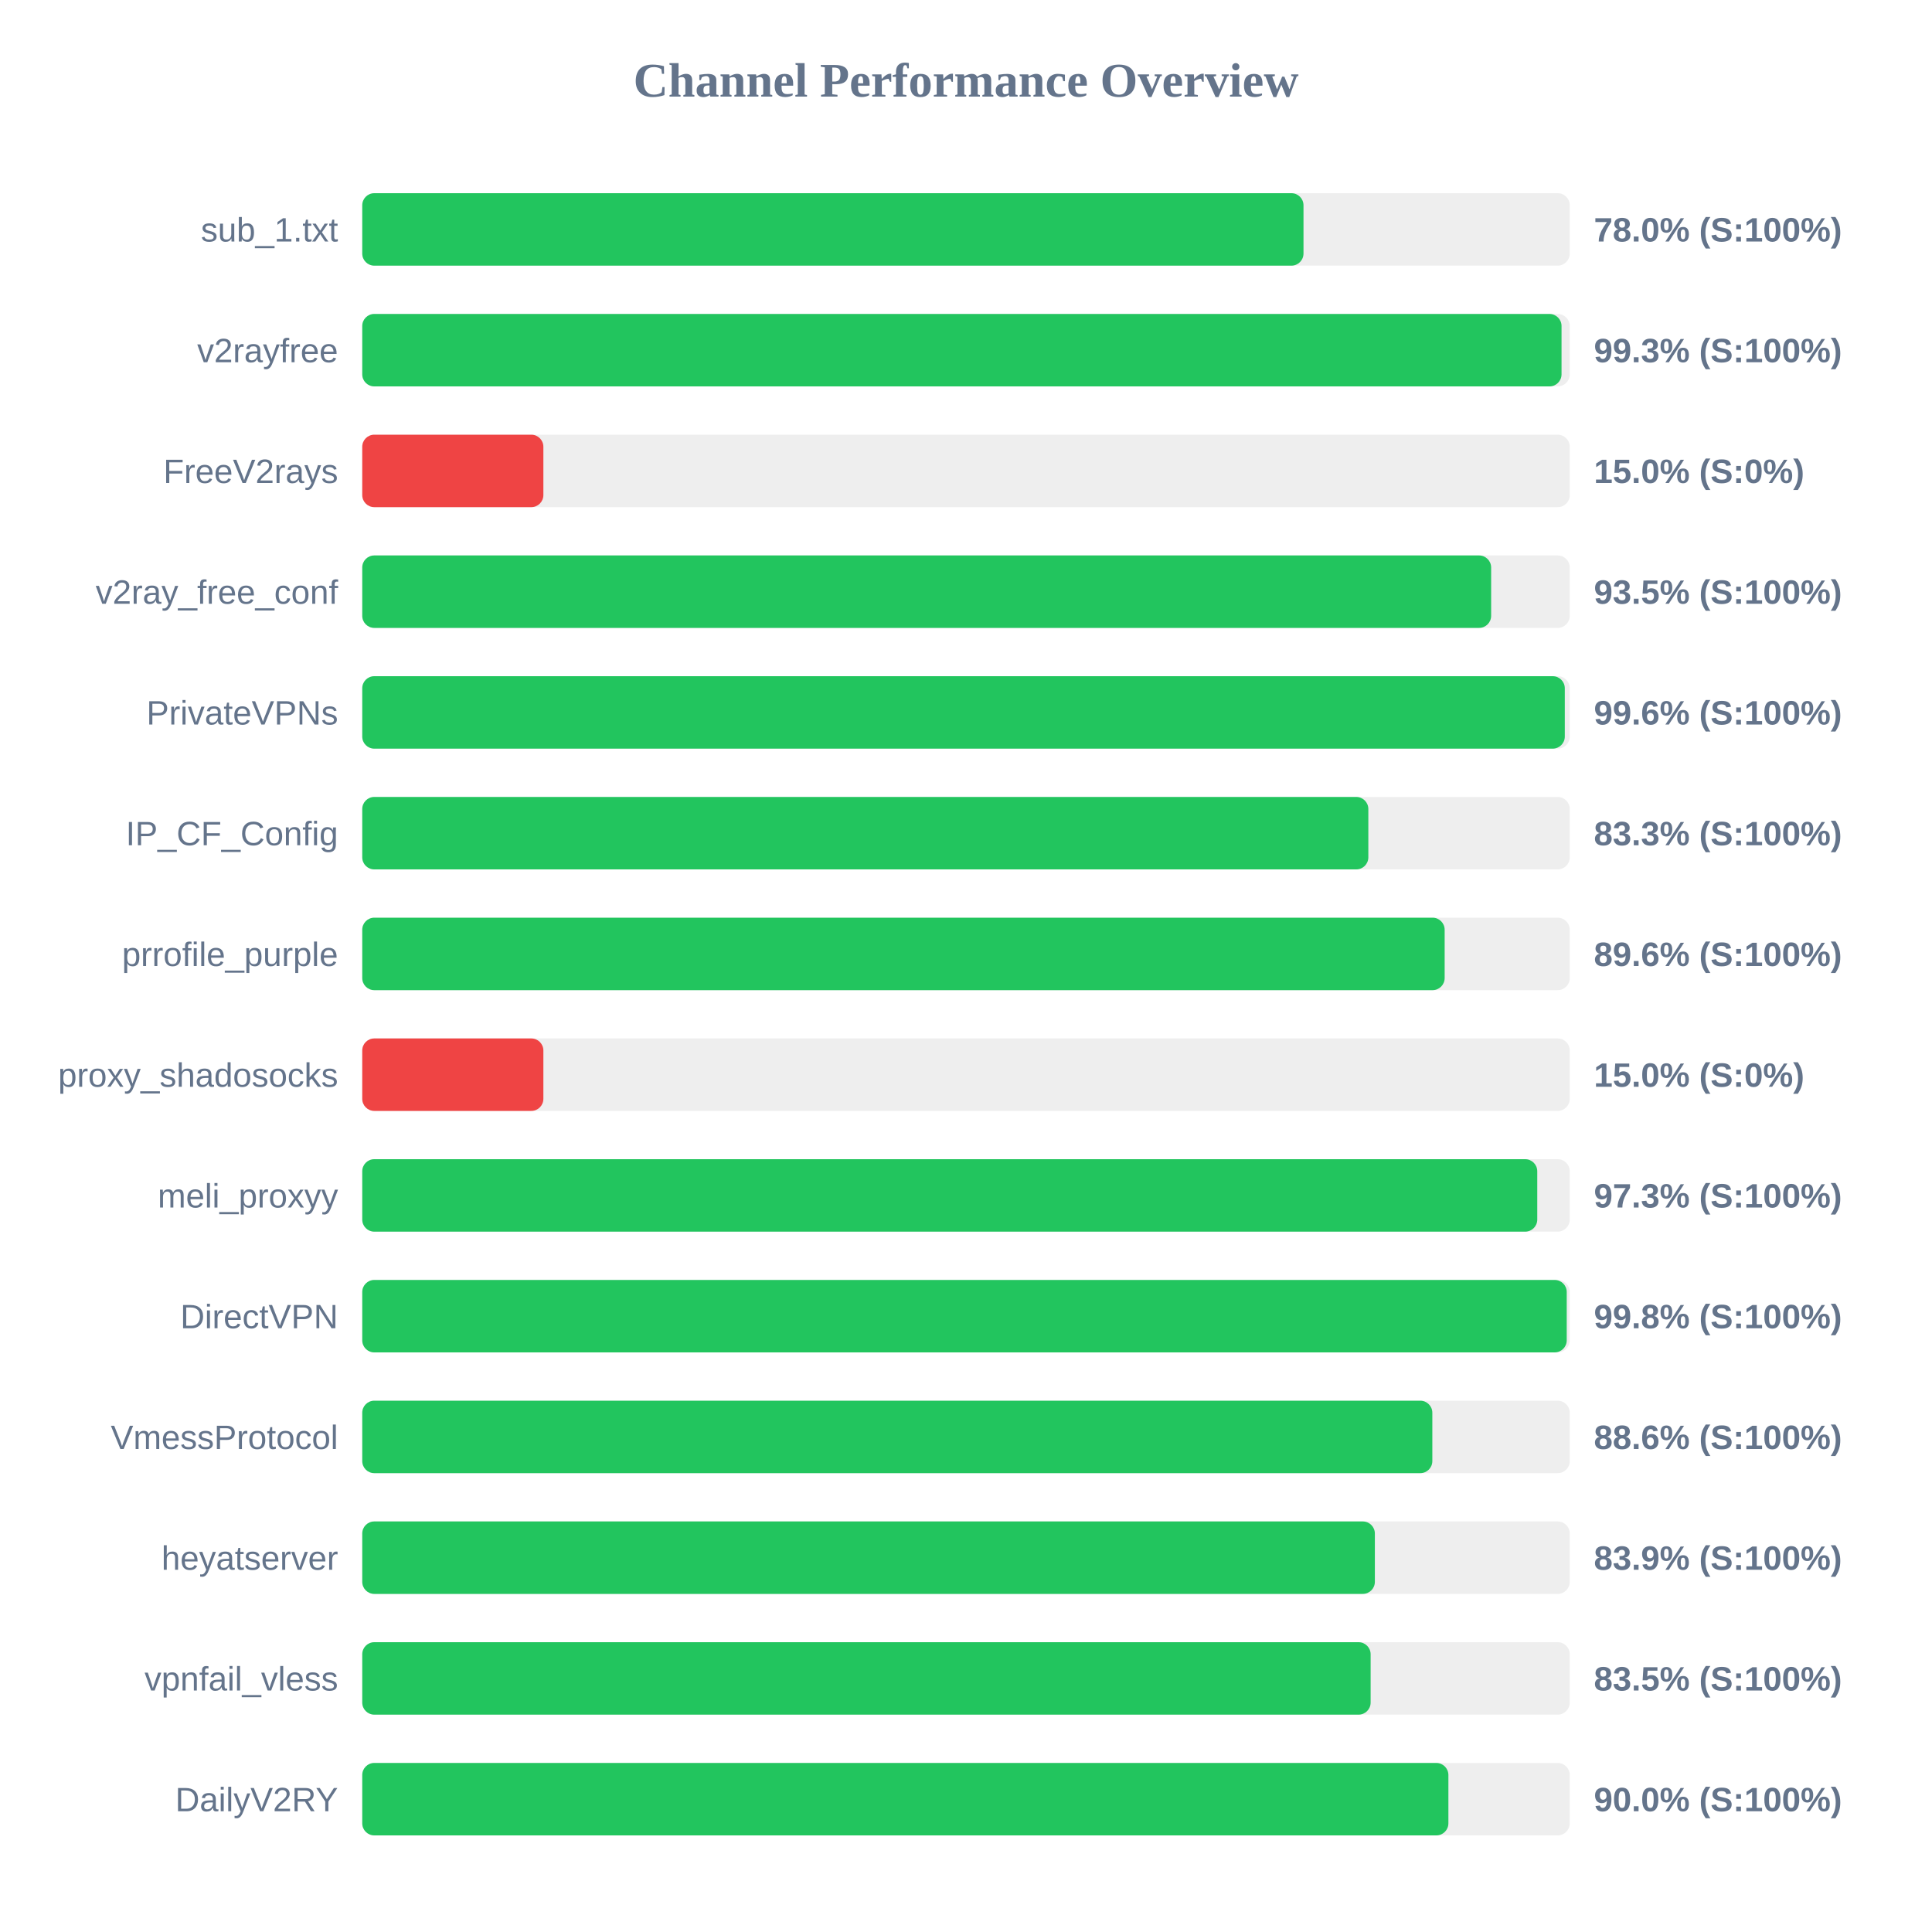
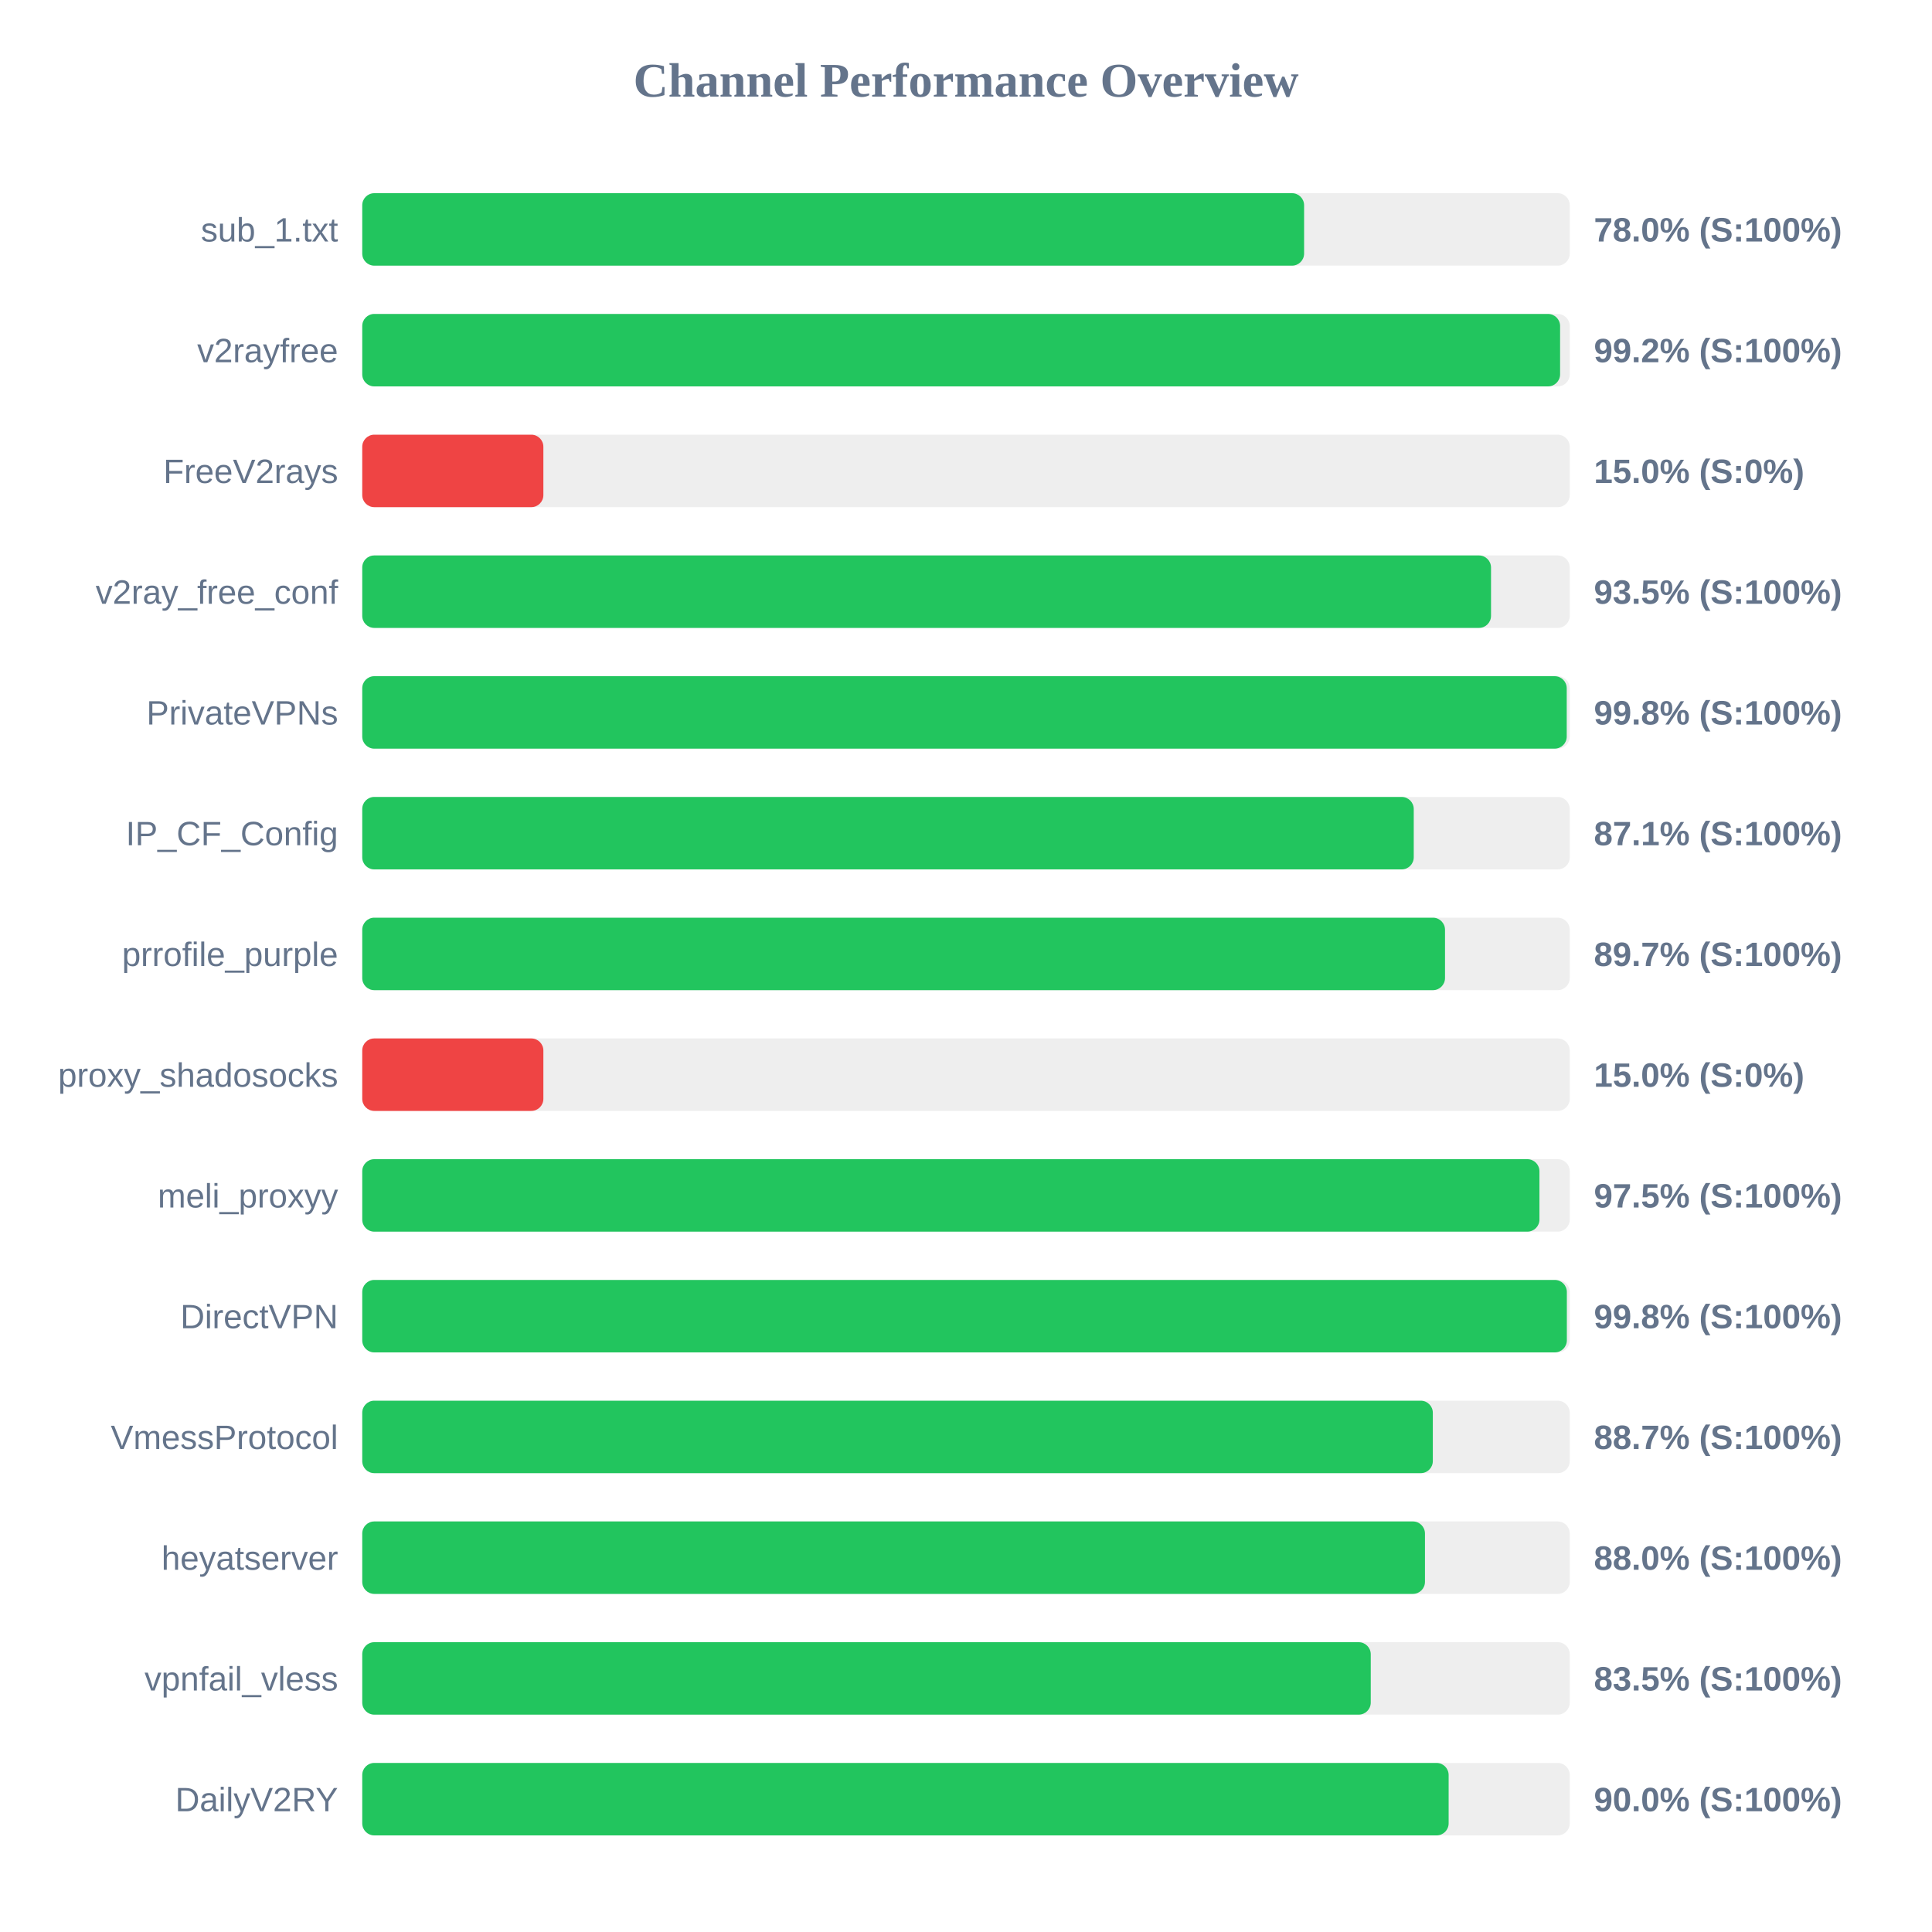
<svg xmlns="http://www.w3.org/2000/svg" width="800" height="800" version="1.1">
  <style>
        .row { font: 14px Arial; fill: #64748b; }
        .score { font: bold 14px Arial; fill: #64748b; }
    </style>
  <text x="400" y="40" text-anchor="middle" font-size="20px" font-weight="bold" fill="#64748b">Channel Performance Overview</text>
  <rect x="150" y="80" width="500" height="30" fill="#eee" rx="5" />
-   <rect x="150" y="80" width="389.75" height="30" fill="#22c55e" rx="5" />
+   <rect x="150" y="80" width="390.0" height="30" fill="#22c55e" rx="5" />
  <text x="140" y="100" text-anchor="end" class="row">sub_1.txt</text>
  <text x="660" y="100" text-anchor="start" class="score">78.0% (S:100%)</text>
  <rect x="150" y="130" width="500" height="30" fill="#eee" rx="5" />
-   <rect x="150" y="130" width="496.6" height="30" fill="#22c55e" rx="5" />
+   <rect x="150" y="130" width="496.0" height="30" fill="#22c55e" rx="5" />
  <text x="140" y="150" text-anchor="end" class="row">v2rayfree</text>
-   <text x="660" y="150" text-anchor="start" class="score">99.3% (S:100%)</text>
+   <text x="660" y="150" text-anchor="start" class="score">99.2% (S:100%)</text>
  <rect x="150" y="180" width="500" height="30" fill="#eee" rx="5" />
  <rect x="150" y="180" width="75.0" height="30" fill="#ef4444" rx="5" />
  <text x="140" y="200" text-anchor="end" class="row">FreeV2rays</text>
  <text x="660" y="200" text-anchor="start" class="score">15.0% (S:0%)</text>
  <rect x="150" y="230" width="500" height="30" fill="#eee" rx="5" />
-   <rect x="150" y="230" width="467.45" height="30" fill="#22c55e" rx="5" />
+   <rect x="150" y="230" width="467.4" height="30" fill="#22c55e" rx="5" />
  <text x="140" y="250" text-anchor="end" class="row">v2ray_free_conf</text>
  <text x="660" y="250" text-anchor="start" class="score">93.5% (S:100%)</text>
  <rect x="150" y="280" width="500" height="30" fill="#eee" rx="5" />
-   <rect x="150" y="280" width="497.95" height="30" fill="#22c55e" rx="5" />
+   <rect x="150" y="280" width="498.75" height="30" fill="#22c55e" rx="5" />
  <text x="140" y="300" text-anchor="end" class="row">PrivateVPNs</text>
-   <text x="660" y="300" text-anchor="start" class="score">99.6% (S:100%)</text>
+   <text x="660" y="300" text-anchor="start" class="score">99.8% (S:100%)</text>
  <rect x="150" y="330" width="500" height="30" fill="#eee" rx="5" />
-   <rect x="150" y="330" width="416.6" height="30" fill="#22c55e" rx="5" />
+   <rect x="150" y="330" width="435.4" height="30" fill="#22c55e" rx="5" />
  <text x="140" y="350" text-anchor="end" class="row">IP_CF_Config</text>
-   <text x="660" y="350" text-anchor="start" class="score">83.3% (S:100%)</text>
+   <text x="660" y="350" text-anchor="start" class="score">87.1% (S:100%)</text>
  <rect x="150" y="380" width="500" height="30" fill="#eee" rx="5" />
-   <rect x="150" y="380" width="448.2" height="30" fill="#22c55e" rx="5" />
+   <rect x="150" y="380" width="448.35" height="30" fill="#22c55e" rx="5" />
  <text x="140" y="400" text-anchor="end" class="row">prrofile_purple</text>
-   <text x="660" y="400" text-anchor="start" class="score">89.6% (S:100%)</text>
+   <text x="660" y="400" text-anchor="start" class="score">89.7% (S:100%)</text>
  <rect x="150" y="430" width="500" height="30" fill="#eee" rx="5" />
  <rect x="150" y="430" width="75.0" height="30" fill="#ef4444" rx="5" />
  <text x="140" y="450" text-anchor="end" class="row">proxy_shadosocks</text>
  <text x="660" y="450" text-anchor="start" class="score">15.0% (S:0%)</text>
  <rect x="150" y="480" width="500" height="30" fill="#eee" rx="5" />
-   <rect x="150" y="480" width="486.55" height="30" fill="#22c55e" rx="5" />
+   <rect x="150" y="480" width="487.45" height="30" fill="#22c55e" rx="5" />
  <text x="140" y="500" text-anchor="end" class="row">meli_proxyy</text>
-   <text x="660" y="500" text-anchor="start" class="score">97.3% (S:100%)</text>
+   <text x="660" y="500" text-anchor="start" class="score">97.5% (S:100%)</text>
  <rect x="150" y="530" width="500" height="30" fill="#eee" rx="5" />
-   <rect x="150" y="530" width="498.75" height="30" fill="#22c55e" rx="5" />
+   <rect x="150" y="530" width="498.8" height="30" fill="#22c55e" rx="5" />
  <text x="140" y="550" text-anchor="end" class="row">DirectVPN</text>
  <text x="660" y="550" text-anchor="start" class="score">99.8% (S:100%)</text>
  <rect x="150" y="580" width="500" height="30" fill="#eee" rx="5" />
-   <rect x="150" y="580" width="443.1" height="30" fill="#22c55e" rx="5" />
+   <rect x="150" y="580" width="443.3" height="30" fill="#22c55e" rx="5" />
  <text x="140" y="600" text-anchor="end" class="row">VmessProtocol</text>
-   <text x="660" y="600" text-anchor="start" class="score">88.6% (S:100%)</text>
+   <text x="660" y="600" text-anchor="start" class="score">88.7% (S:100%)</text>
  <rect x="150" y="630" width="500" height="30" fill="#eee" rx="5" />
-   <rect x="150" y="630" width="419.3" height="30" fill="#22c55e" rx="5" />
+   <rect x="150" y="630" width="440.05" height="30" fill="#22c55e" rx="5" />
  <text x="140" y="650" text-anchor="end" class="row">heyatserver</text>
-   <text x="660" y="650" text-anchor="start" class="score">83.9% (S:100%)</text>
+   <text x="660" y="650" text-anchor="start" class="score">88.0% (S:100%)</text>
  <rect x="150" y="680" width="500" height="30" fill="#eee" rx="5" />
-   <rect x="150" y="680" width="417.55" height="30" fill="#22c55e" rx="5" />
+   <rect x="150" y="680" width="417.6" height="30" fill="#22c55e" rx="5" />
  <text x="140" y="700" text-anchor="end" class="row">vpnfail_vless</text>
  <text x="660" y="700" text-anchor="start" class="score">83.5% (S:100%)</text>
  <rect x="150" y="730" width="500" height="30" fill="#eee" rx="5" />
-   <rect x="150" y="730" width="449.75" height="30" fill="#22c55e" rx="5" />
+   <rect x="150" y="730" width="449.85" height="30" fill="#22c55e" rx="5" />
  <text x="140" y="750" text-anchor="end" class="row">DailyV2RY</text>
  <text x="660" y="750" text-anchor="start" class="score">90.0% (S:100%)</text>
</svg>
